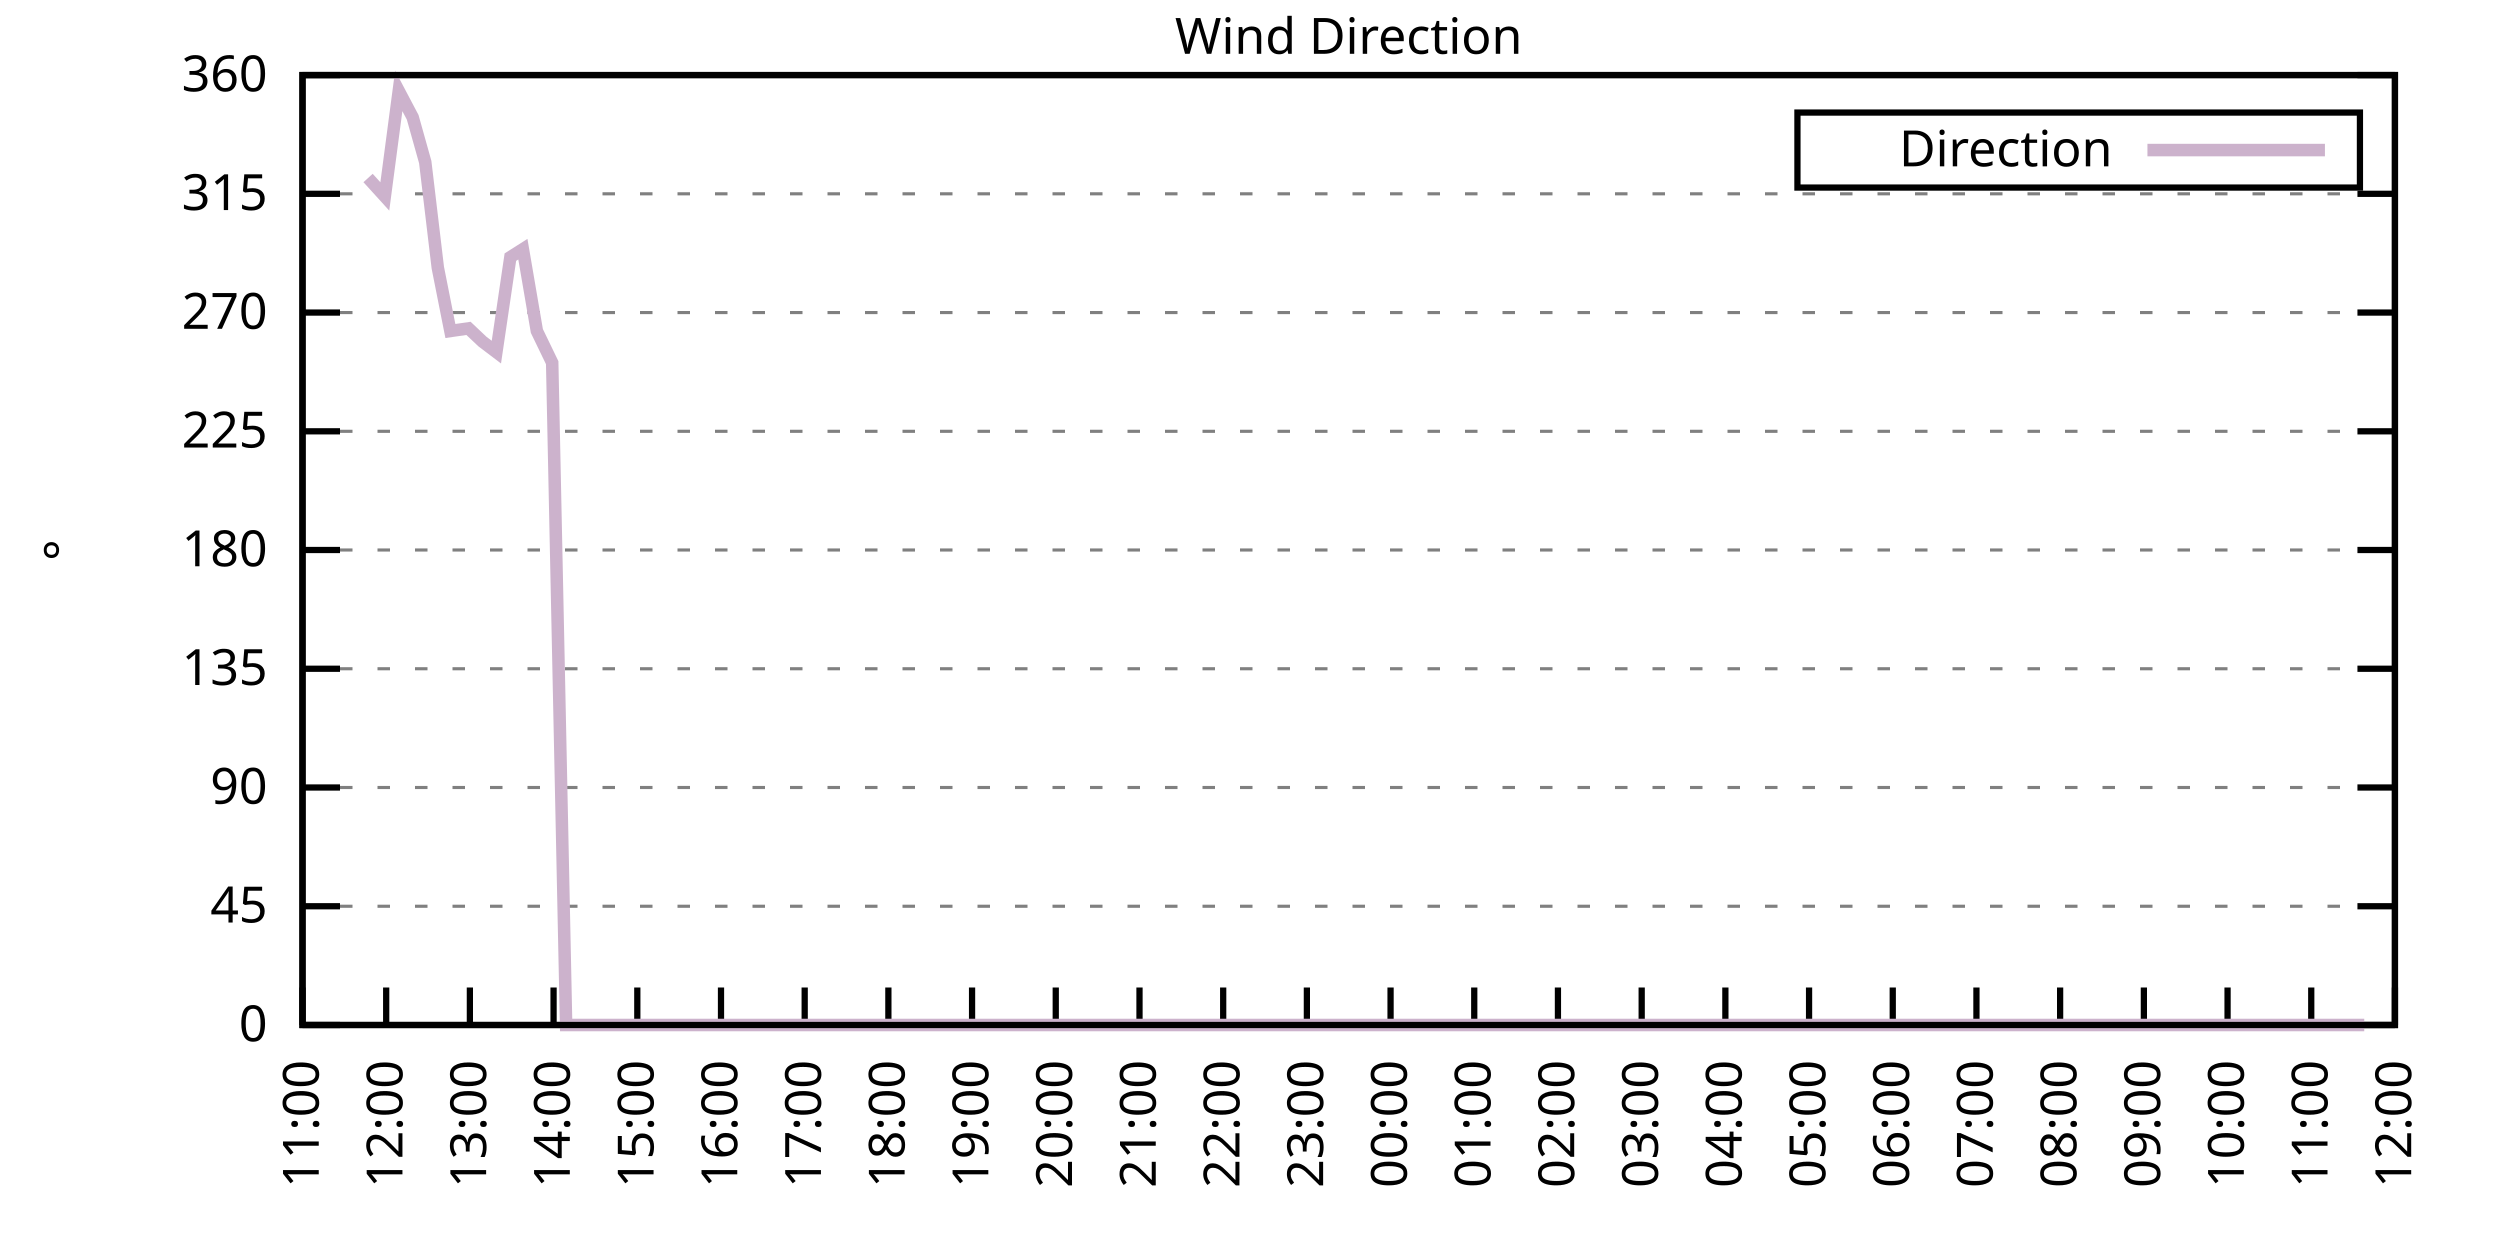
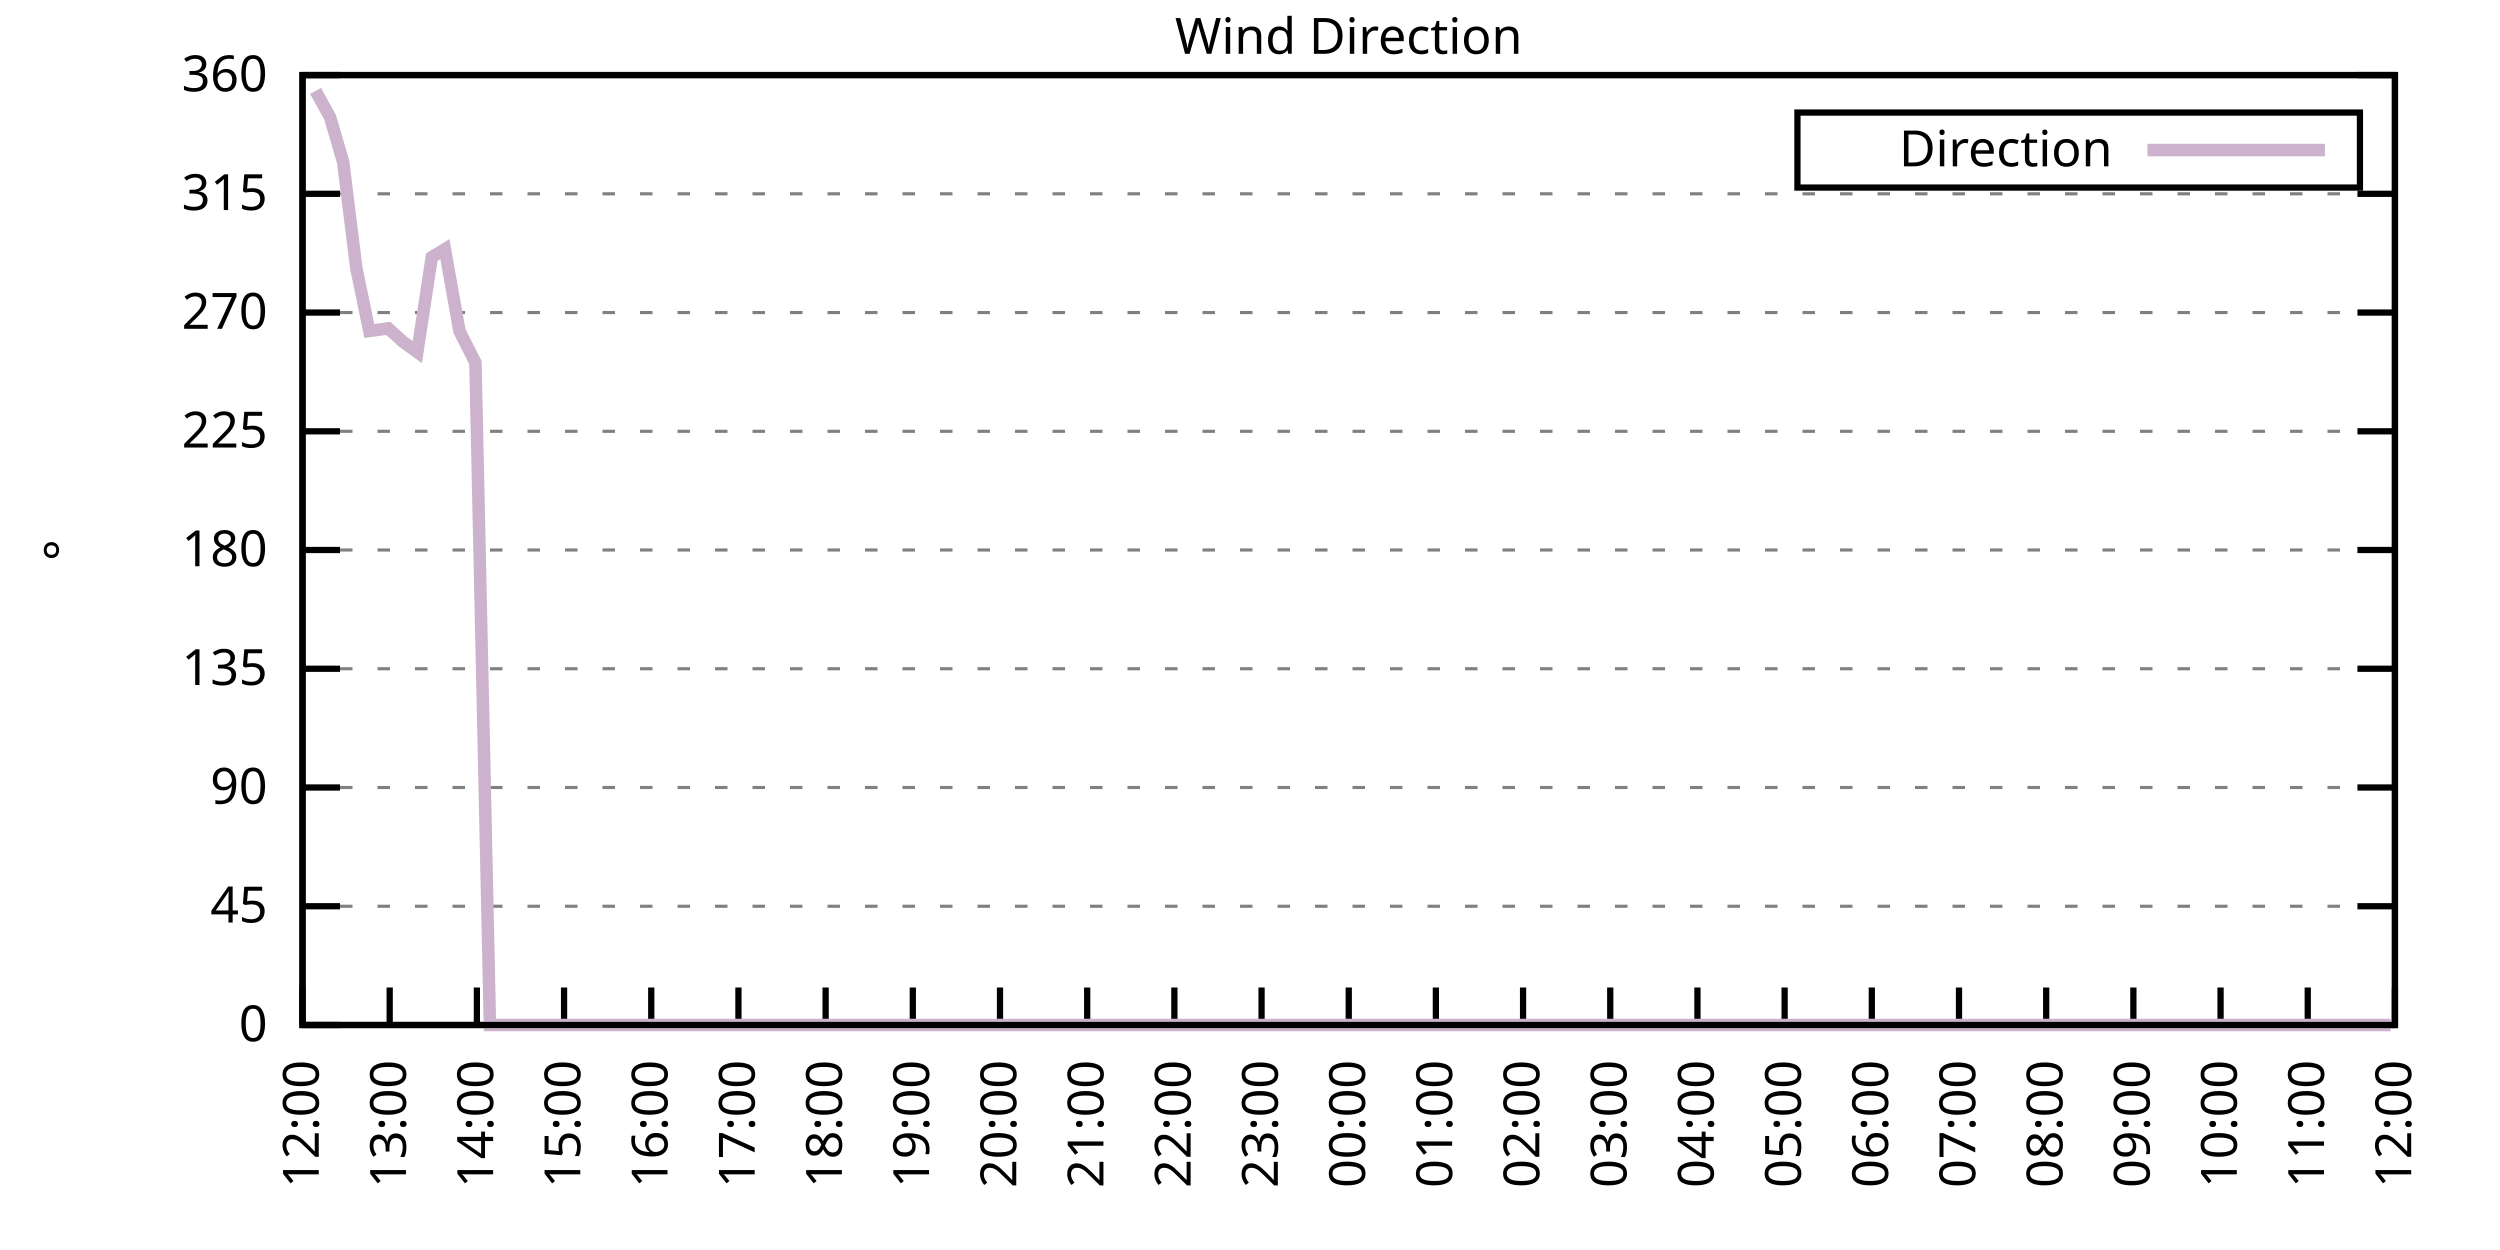
<svg xmlns="http://www.w3.org/2000/svg" xmlns:xlink="http://www.w3.org/1999/xlink" width="400" height="200" viewBox="0 0 400 200">
  <g id="gnuplot_canvas">
    <rect x="0" y="0" width="400" height="200" fill="none" />
    <defs>
      <circle id="gpDot" r="0.5" stroke-width="0.5" stroke="currentColor" />
      <path id="gpPt0" stroke-width="0.333" stroke="currentColor" d="M-1,0 h2 M0,-1 v2" />
      <path id="gpPt1" stroke-width="0.333" stroke="currentColor" d="M-1,-1 L1,1 M1,-1 L-1,1" />
      <path id="gpPt2" stroke-width="0.333" stroke="currentColor" d="M-1,0 L1,0 M0,-1 L0,1 M-1,-1 L1,1 M-1,1 L1,-1" />
      <rect id="gpPt3" stroke-width="0.333" stroke="currentColor" x="-1" y="-1" width="2" height="2" />
      <rect id="gpPt4" stroke-width="0.333" stroke="currentColor" fill="currentColor" x="-1" y="-1" width="2" height="2" />
      <circle id="gpPt5" stroke-width="0.333" stroke="currentColor" cx="0" cy="0" r="1" />
      <use xlink:href="#gpPt5" id="gpPt6" fill="currentColor" stroke="none" />
      <path id="gpPt7" stroke-width="0.333" stroke="currentColor" d="M0,-1.33 L-1.33,0.67 L1.33,0.67 z" />
      <use xlink:href="#gpPt7" id="gpPt8" fill="currentColor" stroke="none" />
      <use xlink:href="#gpPt7" id="gpPt9" stroke="currentColor" transform="rotate(180)" />
      <use xlink:href="#gpPt9" id="gpPt10" fill="currentColor" stroke="none" />
      <use xlink:href="#gpPt3" id="gpPt11" stroke="currentColor" transform="rotate(45)" />
      <use xlink:href="#gpPt11" id="gpPt12" fill="currentColor" stroke="none" />
      <path id="gpPt13" stroke-width="0.333" stroke="currentColor" d="M0,1.330 L1.265,0.411 L0.782,-1.067 L-0.782,-1.076 L-1.265,0.411 z" />
      <use xlink:href="#gpPt13" id="gpPt14" fill="currentColor" stroke="none" />
      <filter id="textbox" filterUnits="objectBoundingBox" x="0" y="0" height="1" width="1">
        <feFlood flood-color="white" flood-opacity="1" result="bgnd" />
        <feComposite in="SourceGraphic" in2="bgnd" operator="atop" />
      </filter>
      <filter id="greybox" filterUnits="objectBoundingBox" x="0" y="0" height="1" width="1">
        <feFlood flood-color="lightgrey" flood-opacity="1" result="grey" />
        <feComposite in="SourceGraphic" in2="grey" operator="atop" />
      </filter>
    </defs>
    <g fill="none" color="white" stroke="currentColor" stroke-width="1.00" stroke-linecap="butt" stroke-linejoin="miter">
</g>
    <g fill="none" color="black" stroke="currentColor" stroke-width="1.00" stroke-linecap="butt" stroke-linejoin="miter">
      <g stroke="none" shape-rendering="crispEdges">
        <polygon fill="rgb(255, 255, 255)" points="48.40,164.00 383.18,164.00 383.18,12.02 48.40,12.02 " />
      </g>
    </g>
    <g fill="none" color="black" stroke="currentColor" stroke-width="1.00" stroke-linecap="butt" stroke-linejoin="miter">
</g>
    <g fill="none" color="black" stroke="black" stroke-width="0.50" stroke-linecap="butt" stroke-linejoin="miter">
</g>
    <g fill="none" color="gray" stroke="currentColor" stroke-width="0.50" stroke-linecap="butt" stroke-linejoin="miter">
      <path stroke="gray" stroke-dasharray="2,4" class="gridline" d="M48.40,164.00 L383.19,164.00  " />
    </g>
    <g fill="none" color="gray" stroke="gray" stroke-width="1.00" stroke-linecap="butt" stroke-linejoin="miter">
</g>
    <g fill="none" color="black" stroke="currentColor" stroke-width="1.00" stroke-linecap="butt" stroke-linejoin="miter">
      <path stroke="black" d="M48.40,164.00 L54.40,164.00 M383.19,164.00 L377.19,164.00  " />
      <g transform="translate(42.80,166.60)" stroke="none" fill="black" font-family="Sans" font-size="8.00" text-anchor="end">
        <text>
          <tspan font-family="Sans"> 0</tspan>
        </text>
      </g>
    </g>
    <g fill="none" color="black" stroke="currentColor" stroke-width="1.00" stroke-linecap="butt" stroke-linejoin="miter">
</g>
    <g fill="none" color="black" stroke="black" stroke-width="0.50" stroke-linecap="butt" stroke-linejoin="miter">
</g>
    <g fill="none" color="gray" stroke="currentColor" stroke-width="0.50" stroke-linecap="butt" stroke-linejoin="miter">
      <path stroke="gray" stroke-dasharray="2,4" class="gridline" d="M48.40,145.00 L383.19,145.00  " />
    </g>
    <g fill="none" color="gray" stroke="gray" stroke-width="1.00" stroke-linecap="butt" stroke-linejoin="miter">
</g>
    <g fill="none" color="black" stroke="currentColor" stroke-width="1.00" stroke-linecap="butt" stroke-linejoin="miter">
      <path stroke="black" d="M48.40,145.00 L54.40,145.00 M383.19,145.00 L377.19,145.00  " />
      <g transform="translate(42.80,147.60)" stroke="none" fill="black" font-family="Sans" font-size="8.00" text-anchor="end">
        <text>
          <tspan font-family="Sans"> 45</tspan>
        </text>
      </g>
    </g>
    <g fill="none" color="black" stroke="currentColor" stroke-width="1.00" stroke-linecap="butt" stroke-linejoin="miter">
</g>
    <g fill="none" color="black" stroke="black" stroke-width="0.50" stroke-linecap="butt" stroke-linejoin="miter">
</g>
    <g fill="none" color="gray" stroke="currentColor" stroke-width="0.50" stroke-linecap="butt" stroke-linejoin="miter">
      <path stroke="gray" stroke-dasharray="2,4" class="gridline" d="M48.40,126.00 L383.19,126.00  " />
    </g>
    <g fill="none" color="gray" stroke="gray" stroke-width="1.00" stroke-linecap="butt" stroke-linejoin="miter">
</g>
    <g fill="none" color="black" stroke="currentColor" stroke-width="1.00" stroke-linecap="butt" stroke-linejoin="miter">
      <path stroke="black" d="M48.40,126.00 L54.40,126.00 M383.19,126.00 L377.19,126.00  " />
      <g transform="translate(42.80,128.60)" stroke="none" fill="black" font-family="Sans" font-size="8.00" text-anchor="end">
        <text>
          <tspan font-family="Sans"> 90</tspan>
        </text>
      </g>
    </g>
    <g fill="none" color="black" stroke="currentColor" stroke-width="1.00" stroke-linecap="butt" stroke-linejoin="miter">
</g>
    <g fill="none" color="black" stroke="black" stroke-width="0.50" stroke-linecap="butt" stroke-linejoin="miter">
</g>
    <g fill="none" color="gray" stroke="currentColor" stroke-width="0.50" stroke-linecap="butt" stroke-linejoin="miter">
      <path stroke="gray" stroke-dasharray="2,4" class="gridline" d="M48.40,107.00 L383.19,107.00  " />
    </g>
    <g fill="none" color="gray" stroke="gray" stroke-width="1.00" stroke-linecap="butt" stroke-linejoin="miter">
</g>
    <g fill="none" color="black" stroke="currentColor" stroke-width="1.00" stroke-linecap="butt" stroke-linejoin="miter">
      <path stroke="black" d="M48.40,107.00 L54.40,107.00 M383.19,107.00 L377.19,107.00  " />
      <g transform="translate(42.80,109.60)" stroke="none" fill="black" font-family="Sans" font-size="8.00" text-anchor="end">
        <text>
          <tspan font-family="Sans"> 135</tspan>
        </text>
      </g>
    </g>
    <g fill="none" color="black" stroke="currentColor" stroke-width="1.00" stroke-linecap="butt" stroke-linejoin="miter">
</g>
    <g fill="none" color="black" stroke="black" stroke-width="0.50" stroke-linecap="butt" stroke-linejoin="miter">
</g>
    <g fill="none" color="gray" stroke="currentColor" stroke-width="0.50" stroke-linecap="butt" stroke-linejoin="miter">
      <path stroke="gray" stroke-dasharray="2,4" class="gridline" d="M48.40,88.00 L383.19,88.00  " />
    </g>
    <g fill="none" color="gray" stroke="gray" stroke-width="1.00" stroke-linecap="butt" stroke-linejoin="miter">
</g>
    <g fill="none" color="black" stroke="currentColor" stroke-width="1.00" stroke-linecap="butt" stroke-linejoin="miter">
      <path stroke="black" d="M48.40,88.00 L54.40,88.00 M383.19,88.00 L377.19,88.00  " />
      <g transform="translate(42.80,90.60)" stroke="none" fill="black" font-family="Sans" font-size="8.00" text-anchor="end">
        <text>
          <tspan font-family="Sans"> 180</tspan>
        </text>
      </g>
    </g>
    <g fill="none" color="black" stroke="currentColor" stroke-width="1.00" stroke-linecap="butt" stroke-linejoin="miter">
</g>
    <g fill="none" color="black" stroke="black" stroke-width="0.50" stroke-linecap="butt" stroke-linejoin="miter">
</g>
    <g fill="none" color="gray" stroke="currentColor" stroke-width="0.50" stroke-linecap="butt" stroke-linejoin="miter">
      <path stroke="gray" stroke-dasharray="2,4" class="gridline" d="M48.40,69.01 L383.19,69.01  " />
    </g>
    <g fill="none" color="gray" stroke="gray" stroke-width="1.00" stroke-linecap="butt" stroke-linejoin="miter">
</g>
    <g fill="none" color="black" stroke="currentColor" stroke-width="1.00" stroke-linecap="butt" stroke-linejoin="miter">
      <path stroke="black" d="M48.40,69.01 L54.40,69.01 M383.19,69.01 L377.19,69.01  " />
      <g transform="translate(42.80,71.61)" stroke="none" fill="black" font-family="Sans" font-size="8.00" text-anchor="end">
        <text>
          <tspan font-family="Sans"> 225</tspan>
        </text>
      </g>
    </g>
    <g fill="none" color="black" stroke="currentColor" stroke-width="1.00" stroke-linecap="butt" stroke-linejoin="miter">
</g>
    <g fill="none" color="black" stroke="black" stroke-width="0.50" stroke-linecap="butt" stroke-linejoin="miter">
</g>
    <g fill="none" color="gray" stroke="currentColor" stroke-width="0.50" stroke-linecap="butt" stroke-linejoin="miter">
      <path stroke="gray" stroke-dasharray="2,4" class="gridline" d="M48.40,50.01 L383.19,50.01  " />
    </g>
    <g fill="none" color="gray" stroke="gray" stroke-width="1.00" stroke-linecap="butt" stroke-linejoin="miter">
</g>
    <g fill="none" color="black" stroke="currentColor" stroke-width="1.00" stroke-linecap="butt" stroke-linejoin="miter">
      <path stroke="black" d="M48.40,50.01 L54.40,50.01 M383.19,50.01 L377.19,50.01  " />
      <g transform="translate(42.80,52.61)" stroke="none" fill="black" font-family="Sans" font-size="8.00" text-anchor="end">
        <text>
          <tspan font-family="Sans"> 270</tspan>
        </text>
      </g>
    </g>
    <g fill="none" color="black" stroke="currentColor" stroke-width="1.00" stroke-linecap="butt" stroke-linejoin="miter">
</g>
    <g fill="none" color="black" stroke="black" stroke-width="0.50" stroke-linecap="butt" stroke-linejoin="miter">
</g>
    <g fill="none" color="gray" stroke="currentColor" stroke-width="0.50" stroke-linecap="butt" stroke-linejoin="miter">
      <path stroke="gray" stroke-dasharray="2,4" class="gridline" d="M48.40,31.01 L383.19,31.01  " />
    </g>
    <g fill="none" color="gray" stroke="gray" stroke-width="1.00" stroke-linecap="butt" stroke-linejoin="miter">
</g>
    <g fill="none" color="black" stroke="currentColor" stroke-width="1.00" stroke-linecap="butt" stroke-linejoin="miter">
      <path stroke="black" d="M48.40,31.01 L54.40,31.01 M383.19,31.01 L377.19,31.01  " />
      <g transform="translate(42.80,33.61)" stroke="none" fill="black" font-family="Sans" font-size="8.00" text-anchor="end">
        <text>
          <tspan font-family="Sans"> 315</tspan>
        </text>
      </g>
    </g>
    <g fill="none" color="black" stroke="currentColor" stroke-width="1.00" stroke-linecap="butt" stroke-linejoin="miter">
</g>
    <g fill="none" color="black" stroke="black" stroke-width="0.50" stroke-linecap="butt" stroke-linejoin="miter">
</g>
    <g fill="none" color="gray" stroke="currentColor" stroke-width="0.50" stroke-linecap="butt" stroke-linejoin="miter">
      <path stroke="gray" stroke-dasharray="2,4" class="gridline" d="M48.40,12.01 L383.19,12.01  " />
    </g>
    <g fill="none" color="gray" stroke="gray" stroke-width="1.00" stroke-linecap="butt" stroke-linejoin="miter">
</g>
    <g fill="none" color="black" stroke="currentColor" stroke-width="1.00" stroke-linecap="butt" stroke-linejoin="miter">
      <path stroke="black" d="M48.40,12.01 L54.40,12.01 M383.19,12.01 L377.19,12.01  " />
      <g transform="translate(42.80,14.61)" stroke="none" fill="black" font-family="Sans" font-size="8.00" text-anchor="end">
        <text>
          <tspan font-family="Sans"> 360</tspan>
        </text>
      </g>
    </g>
    <g fill="none" color="black" stroke="currentColor" stroke-width="1.00" stroke-linecap="butt" stroke-linejoin="miter">
      <path stroke="black" d="M48.40,164.00 L48.40,158.00  " />
      <g transform="translate(51.00,169.60) rotate(270.00)" stroke="none" fill="black" font-family="Sans" font-size="8.00" text-anchor="end">
        <text>
-           <tspan font-family="Sans">11:00</tspan>
-         </text>
-       </g>
-     </g>
-     <g fill="none" color="black" stroke="currentColor" stroke-width="1.00" stroke-linecap="butt" stroke-linejoin="miter">
-       <path stroke="black" d="M61.79,164.00 L61.79,158.00  " />
-       <g transform="translate(64.39,169.60) rotate(270.00)" stroke="none" fill="black" font-family="Sans" font-size="8.00" text-anchor="end">
-         <text>
          <tspan font-family="Sans">12:00</tspan>
        </text>
      </g>
    </g>
    <g fill="none" color="black" stroke="currentColor" stroke-width="1.00" stroke-linecap="butt" stroke-linejoin="miter">
-       <path stroke="black" d="M75.18,164.00 L75.18,158.00  " />
-       <g transform="translate(77.78,169.60) rotate(270.00)" stroke="none" fill="black" font-family="Sans" font-size="8.00" text-anchor="end">
+       <path stroke="black" d="M62.35,164.00 L62.35,158.00  " />
+       <g transform="translate(64.95,169.60) rotate(270.00)" stroke="none" fill="black" font-family="Sans" font-size="8.00" text-anchor="end">
        <text>
          <tspan font-family="Sans">13:00</tspan>
        </text>
      </g>
    </g>
    <g fill="none" color="black" stroke="currentColor" stroke-width="1.00" stroke-linecap="butt" stroke-linejoin="miter">
-       <path stroke="black" d="M88.57,164.00 L88.57,158.00  " />
-       <g transform="translate(91.17,169.60) rotate(270.00)" stroke="none" fill="black" font-family="Sans" font-size="8.00" text-anchor="end">
+       <path stroke="black" d="M76.30,164.00 L76.30,158.00  " />
+       <g transform="translate(78.90,169.60) rotate(270.00)" stroke="none" fill="black" font-family="Sans" font-size="8.00" text-anchor="end">
        <text>
          <tspan font-family="Sans">14:00</tspan>
        </text>
      </g>
    </g>
    <g fill="none" color="black" stroke="currentColor" stroke-width="1.00" stroke-linecap="butt" stroke-linejoin="miter">
-       <path stroke="black" d="M101.97,164.00 L101.97,158.00  " />
-       <g transform="translate(104.57,169.60) rotate(270.00)" stroke="none" fill="black" font-family="Sans" font-size="8.00" text-anchor="end">
+       <path stroke="black" d="M90.25,164.00 L90.25,158.00  " />
+       <g transform="translate(92.85,169.60) rotate(270.00)" stroke="none" fill="black" font-family="Sans" font-size="8.00" text-anchor="end">
        <text>
          <tspan font-family="Sans">15:00</tspan>
        </text>
      </g>
    </g>
    <g fill="none" color="black" stroke="currentColor" stroke-width="1.00" stroke-linecap="butt" stroke-linejoin="miter">
-       <path stroke="black" d="M115.36,164.00 L115.36,158.00  " />
-       <g transform="translate(117.96,169.60) rotate(270.00)" stroke="none" fill="black" font-family="Sans" font-size="8.00" text-anchor="end">
+       <path stroke="black" d="M104.20,164.00 L104.20,158.00  " />
+       <g transform="translate(106.80,169.60) rotate(270.00)" stroke="none" fill="black" font-family="Sans" font-size="8.00" text-anchor="end">
        <text>
          <tspan font-family="Sans">16:00</tspan>
        </text>
      </g>
    </g>
    <g fill="none" color="black" stroke="currentColor" stroke-width="1.00" stroke-linecap="butt" stroke-linejoin="miter">
-       <path stroke="black" d="M128.75,164.00 L128.75,158.00  " />
-       <g transform="translate(131.35,169.60) rotate(270.00)" stroke="none" fill="black" font-family="Sans" font-size="8.00" text-anchor="end">
+       <path stroke="black" d="M118.15,164.00 L118.15,158.00  " />
+       <g transform="translate(120.75,169.60) rotate(270.00)" stroke="none" fill="black" font-family="Sans" font-size="8.00" text-anchor="end">
        <text>
          <tspan font-family="Sans">17:00</tspan>
        </text>
      </g>
    </g>
    <g fill="none" color="black" stroke="currentColor" stroke-width="1.00" stroke-linecap="butt" stroke-linejoin="miter">
-       <path stroke="black" d="M142.14,164.00 L142.14,158.00  " />
-       <g transform="translate(144.74,169.60) rotate(270.00)" stroke="none" fill="black" font-family="Sans" font-size="8.00" text-anchor="end">
+       <path stroke="black" d="M132.10,164.00 L132.10,158.00  " />
+       <g transform="translate(134.70,169.60) rotate(270.00)" stroke="none" fill="black" font-family="Sans" font-size="8.00" text-anchor="end">
        <text>
          <tspan font-family="Sans">18:00</tspan>
        </text>
      </g>
    </g>
    <g fill="none" color="black" stroke="currentColor" stroke-width="1.00" stroke-linecap="butt" stroke-linejoin="miter">
-       <path stroke="black" d="M155.53,164.00 L155.53,158.00  " />
-       <g transform="translate(158.13,169.60) rotate(270.00)" stroke="none" fill="black" font-family="Sans" font-size="8.00" text-anchor="end">
+       <path stroke="black" d="M146.05,164.00 L146.05,158.00  " />
+       <g transform="translate(148.65,169.60) rotate(270.00)" stroke="none" fill="black" font-family="Sans" font-size="8.00" text-anchor="end">
        <text>
          <tspan font-family="Sans">19:00</tspan>
        </text>
      </g>
    </g>
    <g fill="none" color="black" stroke="currentColor" stroke-width="1.00" stroke-linecap="butt" stroke-linejoin="miter">
-       <path stroke="black" d="M168.92,164.00 L168.92,158.00  " />
-       <g transform="translate(171.52,169.60) rotate(270.00)" stroke="none" fill="black" font-family="Sans" font-size="8.00" text-anchor="end">
+       <path stroke="black" d="M160.00,164.00 L160.00,158.00  " />
+       <g transform="translate(162.60,169.60) rotate(270.00)" stroke="none" fill="black" font-family="Sans" font-size="8.00" text-anchor="end">
        <text>
          <tspan font-family="Sans">20:00</tspan>
        </text>
      </g>
    </g>
    <g fill="none" color="black" stroke="currentColor" stroke-width="1.00" stroke-linecap="butt" stroke-linejoin="miter">
-       <path stroke="black" d="M182.32,164.00 L182.32,158.00  " />
-       <g transform="translate(184.92,169.60) rotate(270.00)" stroke="none" fill="black" font-family="Sans" font-size="8.00" text-anchor="end">
+       <path stroke="black" d="M173.95,164.00 L173.95,158.00  " />
+       <g transform="translate(176.55,169.60) rotate(270.00)" stroke="none" fill="black" font-family="Sans" font-size="8.00" text-anchor="end">
        <text>
          <tspan font-family="Sans">21:00</tspan>
        </text>
      </g>
    </g>
    <g fill="none" color="black" stroke="currentColor" stroke-width="1.00" stroke-linecap="butt" stroke-linejoin="miter">
-       <path stroke="black" d="M195.71,164.00 L195.71,158.00  " />
-       <g transform="translate(198.31,169.60) rotate(270.00)" stroke="none" fill="black" font-family="Sans" font-size="8.00" text-anchor="end">
+       <path stroke="black" d="M187.90,164.00 L187.90,158.00  " />
+       <g transform="translate(190.50,169.60) rotate(270.00)" stroke="none" fill="black" font-family="Sans" font-size="8.00" text-anchor="end">
        <text>
          <tspan font-family="Sans">22:00</tspan>
        </text>
      </g>
    </g>
    <g fill="none" color="black" stroke="currentColor" stroke-width="1.00" stroke-linecap="butt" stroke-linejoin="miter">
-       <path stroke="black" d="M209.10,164.00 L209.10,158.00  " />
-       <g transform="translate(211.70,169.60) rotate(270.00)" stroke="none" fill="black" font-family="Sans" font-size="8.00" text-anchor="end">
+       <path stroke="black" d="M201.85,164.00 L201.85,158.00  " />
+       <g transform="translate(204.45,169.60) rotate(270.00)" stroke="none" fill="black" font-family="Sans" font-size="8.00" text-anchor="end">
        <text>
          <tspan font-family="Sans">23:00</tspan>
        </text>
      </g>
    </g>
    <g fill="none" color="black" stroke="currentColor" stroke-width="1.00" stroke-linecap="butt" stroke-linejoin="miter">
-       <path stroke="black" d="M222.49,164.00 L222.49,158.00  " />
-       <g transform="translate(225.09,169.60) rotate(270.00)" stroke="none" fill="black" font-family="Sans" font-size="8.00" text-anchor="end">
+       <path stroke="black" d="M215.80,164.00 L215.80,158.00  " />
+       <g transform="translate(218.40,169.60) rotate(270.00)" stroke="none" fill="black" font-family="Sans" font-size="8.00" text-anchor="end">
        <text>
          <tspan font-family="Sans">00:00</tspan>
        </text>
      </g>
    </g>
    <g fill="none" color="black" stroke="currentColor" stroke-width="1.00" stroke-linecap="butt" stroke-linejoin="miter">
-       <path stroke="black" d="M235.88,164.00 L235.88,158.00  " />
-       <g transform="translate(238.48,169.60) rotate(270.00)" stroke="none" fill="black" font-family="Sans" font-size="8.00" text-anchor="end">
+       <path stroke="black" d="M229.74,164.00 L229.74,158.00  " />
+       <g transform="translate(232.34,169.60) rotate(270.00)" stroke="none" fill="black" font-family="Sans" font-size="8.00" text-anchor="end">
        <text>
          <tspan font-family="Sans">01:00</tspan>
        </text>
      </g>
    </g>
    <g fill="none" color="black" stroke="currentColor" stroke-width="1.00" stroke-linecap="butt" stroke-linejoin="miter">
-       <path stroke="black" d="M249.27,164.00 L249.27,158.00  " />
-       <g transform="translate(251.87,169.60) rotate(270.00)" stroke="none" fill="black" font-family="Sans" font-size="8.00" text-anchor="end">
+       <path stroke="black" d="M243.69,164.00 L243.69,158.00  " />
+       <g transform="translate(246.29,169.60) rotate(270.00)" stroke="none" fill="black" font-family="Sans" font-size="8.00" text-anchor="end">
        <text>
          <tspan font-family="Sans">02:00</tspan>
        </text>
      </g>
    </g>
    <g fill="none" color="black" stroke="currentColor" stroke-width="1.00" stroke-linecap="butt" stroke-linejoin="miter">
-       <path stroke="black" d="M262.67,164.00 L262.67,158.00  " />
-       <g transform="translate(265.27,169.60) rotate(270.00)" stroke="none" fill="black" font-family="Sans" font-size="8.00" text-anchor="end">
+       <path stroke="black" d="M257.64,164.00 L257.64,158.00  " />
+       <g transform="translate(260.24,169.60) rotate(270.00)" stroke="none" fill="black" font-family="Sans" font-size="8.00" text-anchor="end">
        <text>
          <tspan font-family="Sans">03:00</tspan>
        </text>
      </g>
    </g>
    <g fill="none" color="black" stroke="currentColor" stroke-width="1.00" stroke-linecap="butt" stroke-linejoin="miter">
-       <path stroke="black" d="M276.06,164.00 L276.06,158.00  " />
-       <g transform="translate(278.66,169.60) rotate(270.00)" stroke="none" fill="black" font-family="Sans" font-size="8.00" text-anchor="end">
+       <path stroke="black" d="M271.59,164.00 L271.59,158.00  " />
+       <g transform="translate(274.19,169.60) rotate(270.00)" stroke="none" fill="black" font-family="Sans" font-size="8.00" text-anchor="end">
        <text>
          <tspan font-family="Sans">04:00</tspan>
        </text>
      </g>
    </g>
    <g fill="none" color="black" stroke="currentColor" stroke-width="1.00" stroke-linecap="butt" stroke-linejoin="miter">
-       <path stroke="black" d="M289.45,164.00 L289.45,158.00  " />
-       <g transform="translate(292.05,169.60) rotate(270.00)" stroke="none" fill="black" font-family="Sans" font-size="8.00" text-anchor="end">
+       <path stroke="black" d="M285.54,164.00 L285.54,158.00  " />
+       <g transform="translate(288.14,169.60) rotate(270.00)" stroke="none" fill="black" font-family="Sans" font-size="8.00" text-anchor="end">
        <text>
          <tspan font-family="Sans">05:00</tspan>
        </text>
      </g>
    </g>
    <g fill="none" color="black" stroke="currentColor" stroke-width="1.00" stroke-linecap="butt" stroke-linejoin="miter">
-       <path stroke="black" d="M302.84,164.00 L302.84,158.00  " />
-       <g transform="translate(305.44,169.60) rotate(270.00)" stroke="none" fill="black" font-family="Sans" font-size="8.00" text-anchor="end">
+       <path stroke="black" d="M299.49,164.00 L299.49,158.00  " />
+       <g transform="translate(302.09,169.60) rotate(270.00)" stroke="none" fill="black" font-family="Sans" font-size="8.00" text-anchor="end">
        <text>
          <tspan font-family="Sans">06:00</tspan>
        </text>
      </g>
    </g>
    <g fill="none" color="black" stroke="currentColor" stroke-width="1.00" stroke-linecap="butt" stroke-linejoin="miter">
-       <path stroke="black" d="M316.23,164.00 L316.23,158.00  " />
-       <g transform="translate(318.83,169.60) rotate(270.00)" stroke="none" fill="black" font-family="Sans" font-size="8.00" text-anchor="end">
+       <path stroke="black" d="M313.44,164.00 L313.44,158.00  " />
+       <g transform="translate(316.04,169.60) rotate(270.00)" stroke="none" fill="black" font-family="Sans" font-size="8.00" text-anchor="end">
        <text>
          <tspan font-family="Sans">07:00</tspan>
        </text>
      </g>
    </g>
    <g fill="none" color="black" stroke="currentColor" stroke-width="1.00" stroke-linecap="butt" stroke-linejoin="miter">
-       <path stroke="black" d="M329.62,164.00 L329.62,158.00  " />
-       <g transform="translate(332.22,169.60) rotate(270.00)" stroke="none" fill="black" font-family="Sans" font-size="8.00" text-anchor="end">
+       <path stroke="black" d="M327.39,164.00 L327.39,158.00  " />
+       <g transform="translate(329.99,169.60) rotate(270.00)" stroke="none" fill="black" font-family="Sans" font-size="8.00" text-anchor="end">
        <text>
          <tspan font-family="Sans">08:00</tspan>
        </text>
      </g>
    </g>
    <g fill="none" color="black" stroke="currentColor" stroke-width="1.00" stroke-linecap="butt" stroke-linejoin="miter">
-       <path stroke="black" d="M343.02,164.00 L343.02,158.00  " />
-       <g transform="translate(345.62,169.60) rotate(270.00)" stroke="none" fill="black" font-family="Sans" font-size="8.00" text-anchor="end">
+       <path stroke="black" d="M341.34,164.00 L341.34,158.00  " />
+       <g transform="translate(343.94,169.60) rotate(270.00)" stroke="none" fill="black" font-family="Sans" font-size="8.00" text-anchor="end">
        <text>
          <tspan font-family="Sans">09:00</tspan>
        </text>
      </g>
    </g>
    <g fill="none" color="black" stroke="currentColor" stroke-width="1.00" stroke-linecap="butt" stroke-linejoin="miter">
-       <path stroke="black" d="M356.41,164.00 L356.41,158.00  " />
-       <g transform="translate(359.01,169.60) rotate(270.00)" stroke="none" fill="black" font-family="Sans" font-size="8.00" text-anchor="end">
+       <path stroke="black" d="M355.29,164.00 L355.29,158.00  " />
+       <g transform="translate(357.89,169.60) rotate(270.00)" stroke="none" fill="black" font-family="Sans" font-size="8.00" text-anchor="end">
        <text>
          <tspan font-family="Sans">10:00</tspan>
        </text>
      </g>
    </g>
    <g fill="none" color="black" stroke="currentColor" stroke-width="1.00" stroke-linecap="butt" stroke-linejoin="miter">
-       <path stroke="black" d="M369.80,164.00 L369.80,158.00  " />
-       <g transform="translate(372.40,169.60) rotate(270.00)" stroke="none" fill="black" font-family="Sans" font-size="8.00" text-anchor="end">
+       <path stroke="black" d="M369.24,164.00 L369.24,158.00  " />
+       <g transform="translate(371.84,169.60) rotate(270.00)" stroke="none" fill="black" font-family="Sans" font-size="8.00" text-anchor="end">
        <text>
          <tspan font-family="Sans">11:00</tspan>
        </text>
      </g>
    </g>
    <g fill="none" color="black" stroke="currentColor" stroke-width="1.00" stroke-linecap="butt" stroke-linejoin="miter">
      <path stroke="black" d="M383.19,164.00 L383.19,158.00  " />
      <g transform="translate(385.79,169.60) rotate(270.00)" stroke="none" fill="black" font-family="Sans" font-size="8.00" text-anchor="end">
        <text>
          <tspan font-family="Sans">12:00</tspan>
        </text>
      </g>
    </g>
    <g fill="none" color="black" stroke="currentColor" stroke-width="1.00" stroke-linecap="butt" stroke-linejoin="miter">
</g>
    <g fill="none" color="black" stroke="currentColor" stroke-width="1.00" stroke-linecap="butt" stroke-linejoin="miter">
      <path stroke="black" d="M48.40,12.01 L48.40,164.00 L383.19,164.00 L383.19,12.01 L48.40,12.01 Z  " />
    </g>
    <g fill="none" color="black" stroke="currentColor" stroke-width="1.00" stroke-linecap="butt" stroke-linejoin="miter">
</g>
    <g fill="none" color="black" stroke="currentColor" stroke-width="1.00" stroke-linecap="butt" stroke-linejoin="miter">
      <path stroke="black" d="M287.59,30.01 L287.59,18.01 L377.59,18.01 L377.59,30.01 L287.59,30.01 Z  " />
    </g>
    <g id="Wind_direction_plot_1">
      <g fill="none" color="white" stroke="black" stroke-width="2.00" stroke-linecap="butt" stroke-linejoin="miter">
</g>
      <g fill="none" color="black" stroke="currentColor" stroke-width="2.00" stroke-linecap="butt" stroke-linejoin="miter">
        <g transform="translate(337.99,26.61)" stroke="none" fill="black" font-family="Sans" font-size="8.00" text-anchor="end">
          <text>
            <tspan font-family="Sans">Direction</tspan>
          </text>
        </g>
      </g>
      <g fill="none" color="black" stroke="currentColor" stroke-width="2.00" stroke-linecap="butt" stroke-linejoin="miter">
-         <path stroke="rgb(204, 178, 204)" d="M343.59,24.01 L371.99,24.01 M58.89,28.48 L61.57,31.43 L63.80,14.54 L66.03,18.77 L68.04,25.94 L70.05,42.83   L72.06,52.96 L74.96,52.54 L77.19,54.65 L79.42,56.34 L81.66,41.14 L83.66,39.87 L85.90,52.96 L88.35,58.03   L90.58,164.00 L92.59,164.00 L95.05,164.00 L96.83,164.00 L99.51,164.00 L101.30,164.00 L103.98,164.00 L105.76,164.00   L108.44,164.00 L110.22,164.00 L112.90,164.00 L114.69,164.00 L117.14,164.00 L119.15,164.00 L121.61,164.00 L124.06,164.00   L126.07,164.00 L128.53,164.00 L130.54,164.00 L132.99,164.00 L134.78,164.00 L137.23,164.00 L139.46,164.00 L141.69,164.00   L143.70,164.00 L146.38,164.00 L148.39,164.00 L150.85,164.00 L152.85,164.00 L155.09,164.00 L157.54,164.00 L159.55,164.00   L161.56,164.00 L164.24,164.00 L166.25,164.00 L168.70,164.00 L170.49,164.00 L172.94,164.00 L175.40,164.00 L177.18,164.00   L179.64,164.00 L181.65,164.00 L184.32,164.00 L186.11,164.00 L188.34,164.00 L191.02,164.00 L192.81,164.00 L195.26,164.00   L197.49,164.00 L199.95,164.00 L201.73,164.00 L204.19,164.00 L206.42,164.00 L208.88,164.00 L211.11,164.00 L213.12,164.00   L215.35,164.00 L217.80,164.00 L220.04,164.00 L222.27,164.00 L224.28,164.00 L226.73,164.00 L228.52,164.00 L231.20,164.00   L233.20,164.00 L235.66,164.00 L237.44,164.00 L239.45,164.00 L241.91,164.00 L243.92,164.00 L246.37,164.00 L249.05,164.00   L250.84,164.00 L252.62,164.00 L255.52,164.00 L257.98,164.00 L260.21,164.00 L262.22,164.00 L264.45,164.00 L266.91,164.00   L269.14,164.00 L271.15,164.00 L273.60,164.00 L275.39,164.00 L277.62,164.00 L279.85,164.00 L282.31,164.00 L284.54,164.00   L286.77,164.00 L288.78,164.00 L291.46,164.00 L293.47,164.00 L295.92,164.00 L297.71,164.00 L300.39,164.00 L302.17,164.00   L304.63,164.00 L307.08,164.00 L308.87,164.00 L311.32,164.00 L313.33,164.00 L315.79,164.00 L318.02,164.00 L320.47,164.00   L322.48,164.00 L324.49,164.00 L327.17,164.00 L328.95,164.00 L331.41,164.00 L335.87,164.00 L338.10,164.00 L340.56,164.00   L342.57,164.00 L345.02,164.00 L347.03,164.00 L349.49,164.00 L351.50,164.00 L353.73,164.00 L356.18,164.00 L358.19,164.00   L360.65,164.00 L362.43,164.00 L365.11,164.00 L366.90,164.00 L369.58,164.00 L371.58,164.00 L374.04,164.00 L376.27,164.00   L378.28,164.00  " />
+         <path stroke="rgb(204, 178, 204)" d="M343.59,24.01 L371.99,24.01 M50.49,14.54 L52.82,18.77 L54.91,25.94 L57.00,42.83 L59.09,52.96 L62.12,52.54   L64.44,54.65 L66.77,56.34 L69.09,41.14 L71.18,39.87 L73.51,52.96 L76.07,58.03 L78.39,164.00 L80.48,164.00   L83.04,164.00 L84.90,164.00 L87.69,164.00 L89.55,164.00 L92.34,164.00 L94.20,164.00 L96.99,164.00 L98.85,164.00   L101.64,164.00 L103.50,164.00 L106.06,164.00 L108.15,164.00 L110.71,164.00 L113.27,164.00 L115.36,164.00 L117.92,164.00   L120.01,164.00 L122.57,164.00 L124.43,164.00 L126.98,164.00 L129.31,164.00 L131.63,164.00 L133.72,164.00 L136.51,164.00   L138.61,164.00 L141.16,164.00 L143.26,164.00 L145.58,164.00 L148.14,164.00 L150.23,164.00 L152.32,164.00 L155.11,164.00   L157.21,164.00 L159.76,164.00 L161.62,164.00 L164.18,164.00 L166.74,164.00 L168.60,164.00 L171.16,164.00 L173.25,164.00   L176.04,164.00 L177.90,164.00 L180.22,164.00 L183.01,164.00 L184.87,164.00 L187.43,164.00 L189.76,164.00 L192.31,164.00   L194.17,164.00 L196.73,164.00 L199.06,164.00 L201.61,164.00 L203.94,164.00 L206.03,164.00 L208.36,164.00 L210.91,164.00   L213.24,164.00 L215.56,164.00 L217.65,164.00 L220.21,164.00 L222.07,164.00 L224.86,164.00 L226.95,164.00 L229.51,164.00   L231.37,164.00 L233.46,164.00 L236.02,164.00 L238.11,164.00 L240.67,164.00 L243.46,164.00 L245.32,164.00 L247.18,164.00   L250.20,164.00 L252.76,164.00 L255.09,164.00 L257.18,164.00 L259.50,164.00 L262.06,164.00 L264.39,164.00 L266.48,164.00   L269.04,164.00 L270.90,164.00 L273.22,164.00 L275.55,164.00 L278.10,164.00 L280.43,164.00 L282.75,164.00 L284.85,164.00   L287.64,164.00 L289.73,164.00 L292.29,164.00 L294.15,164.00 L296.94,164.00 L298.80,164.00 L301.35,164.00 L303.91,164.00   L305.77,164.00 L308.33,164.00 L310.42,164.00 L312.98,164.00 L315.30,164.00 L317.86,164.00 L319.95,164.00 L322.04,164.00   L324.83,164.00 L326.69,164.00 L329.25,164.00 L333.90,164.00 L336.23,164.00 L338.78,164.00 L340.88,164.00 L343.43,164.00   L345.53,164.00 L348.08,164.00 L350.18,164.00 L352.50,164.00 L355.06,164.00 L357.15,164.00 L359.71,164.00 L361.57,164.00   L364.36,164.00 L366.22,164.00 L369.01,164.00 L371.10,164.00 L373.66,164.00 L375.98,164.00 L378.08,164.00 L380.40,164.00   L382.49,164.00  " />
      </g>
    </g>
    <g fill="none" color="black" stroke="currentColor" stroke-width="2.00" stroke-linecap="butt" stroke-linejoin="miter">
</g>
    <g fill="none" color="black" stroke="black" stroke-width="1.00" stroke-linecap="butt" stroke-linejoin="miter">
</g>
    <g fill="none" color="black" stroke="currentColor" stroke-width="1.00" stroke-linecap="butt" stroke-linejoin="miter">
      <path stroke="black" d="M48.40,12.01 L48.40,164.00 L383.19,164.00 L383.19,12.01 L48.40,12.01 Z  " />
      <g transform="translate(12.80,88.01) rotate(270.00)" stroke="none" fill="black" font-family="Sans" font-size="8.00" text-anchor="middle">
        <text>
          <tspan font-family="Sans">°</tspan>
        </text>
      </g>
    </g>
    <g fill="none" color="black" stroke="currentColor" stroke-width="1.00" stroke-linecap="butt" stroke-linejoin="miter">
</g>
    <g fill="none" color="black" stroke="currentColor" stroke-width="1.00" stroke-linecap="butt" stroke-linejoin="miter">
      <g transform="translate(215.79,8.61)" stroke="none" fill="black" font-family="Sans" font-size="8.00" text-anchor="middle">
        <text>
          <tspan font-family="Sans">Wind Direction</tspan>
        </text>
      </g>
    </g>
    <g fill="none" color="black" stroke="currentColor" stroke-width="1.00" stroke-linecap="butt" stroke-linejoin="miter">
</g>
  </g>
</svg>
